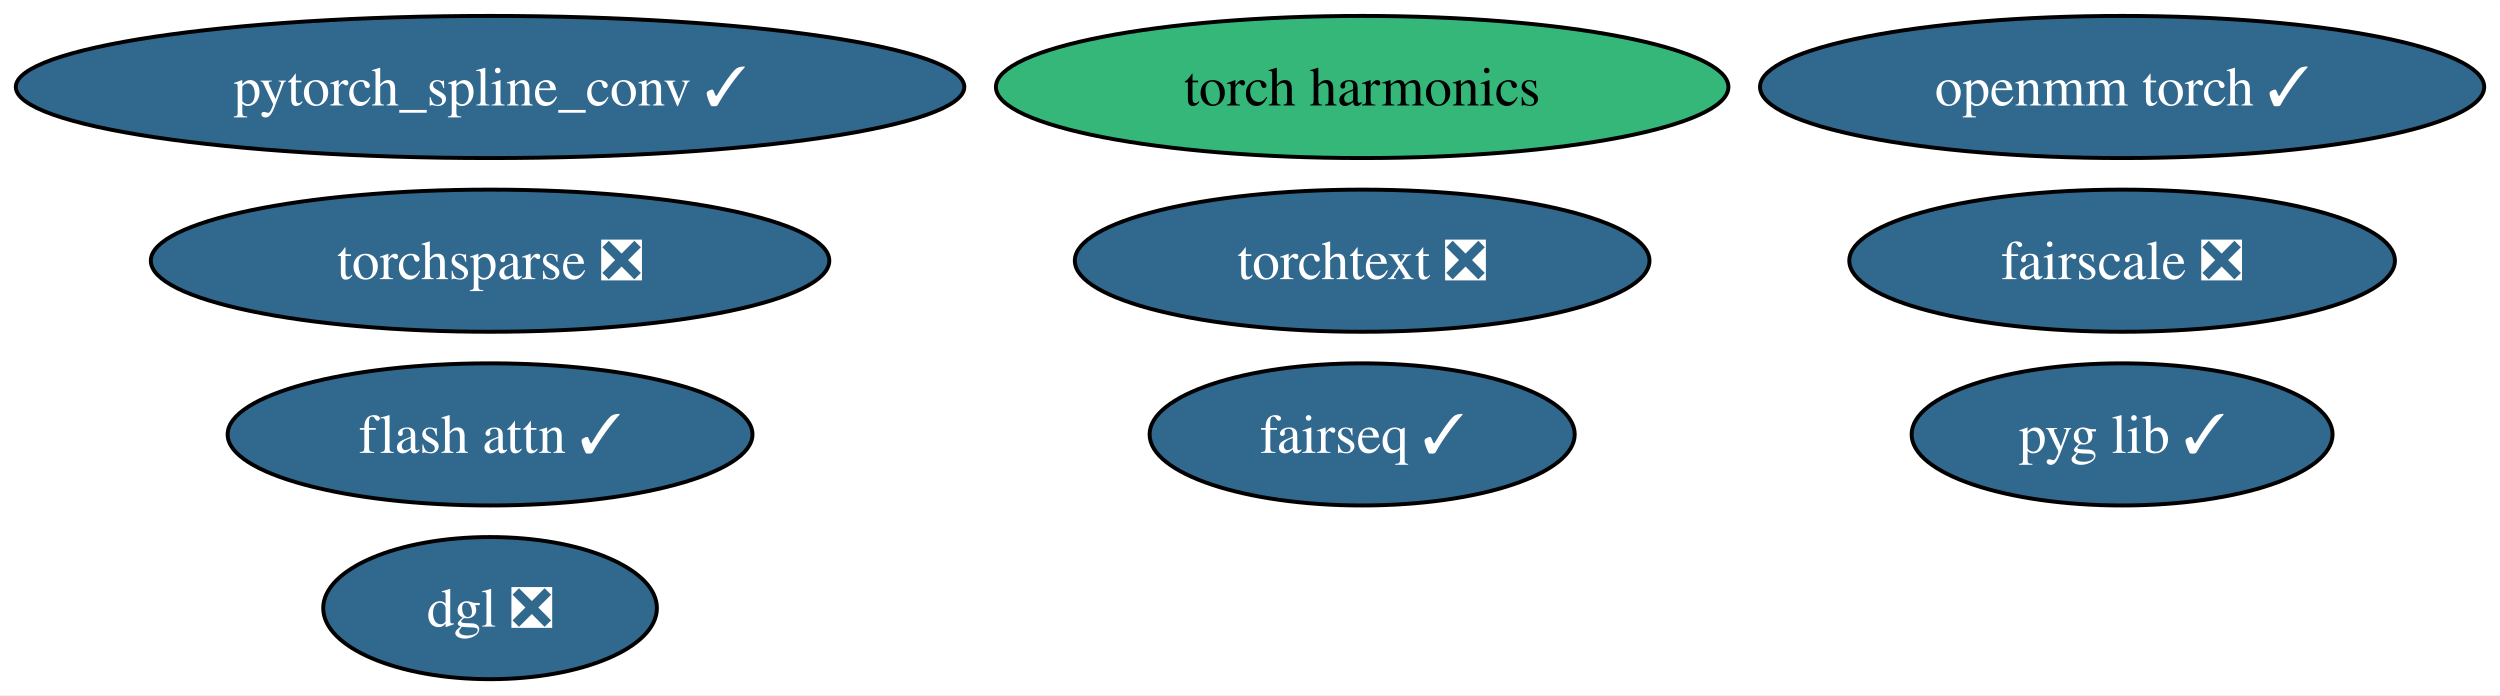
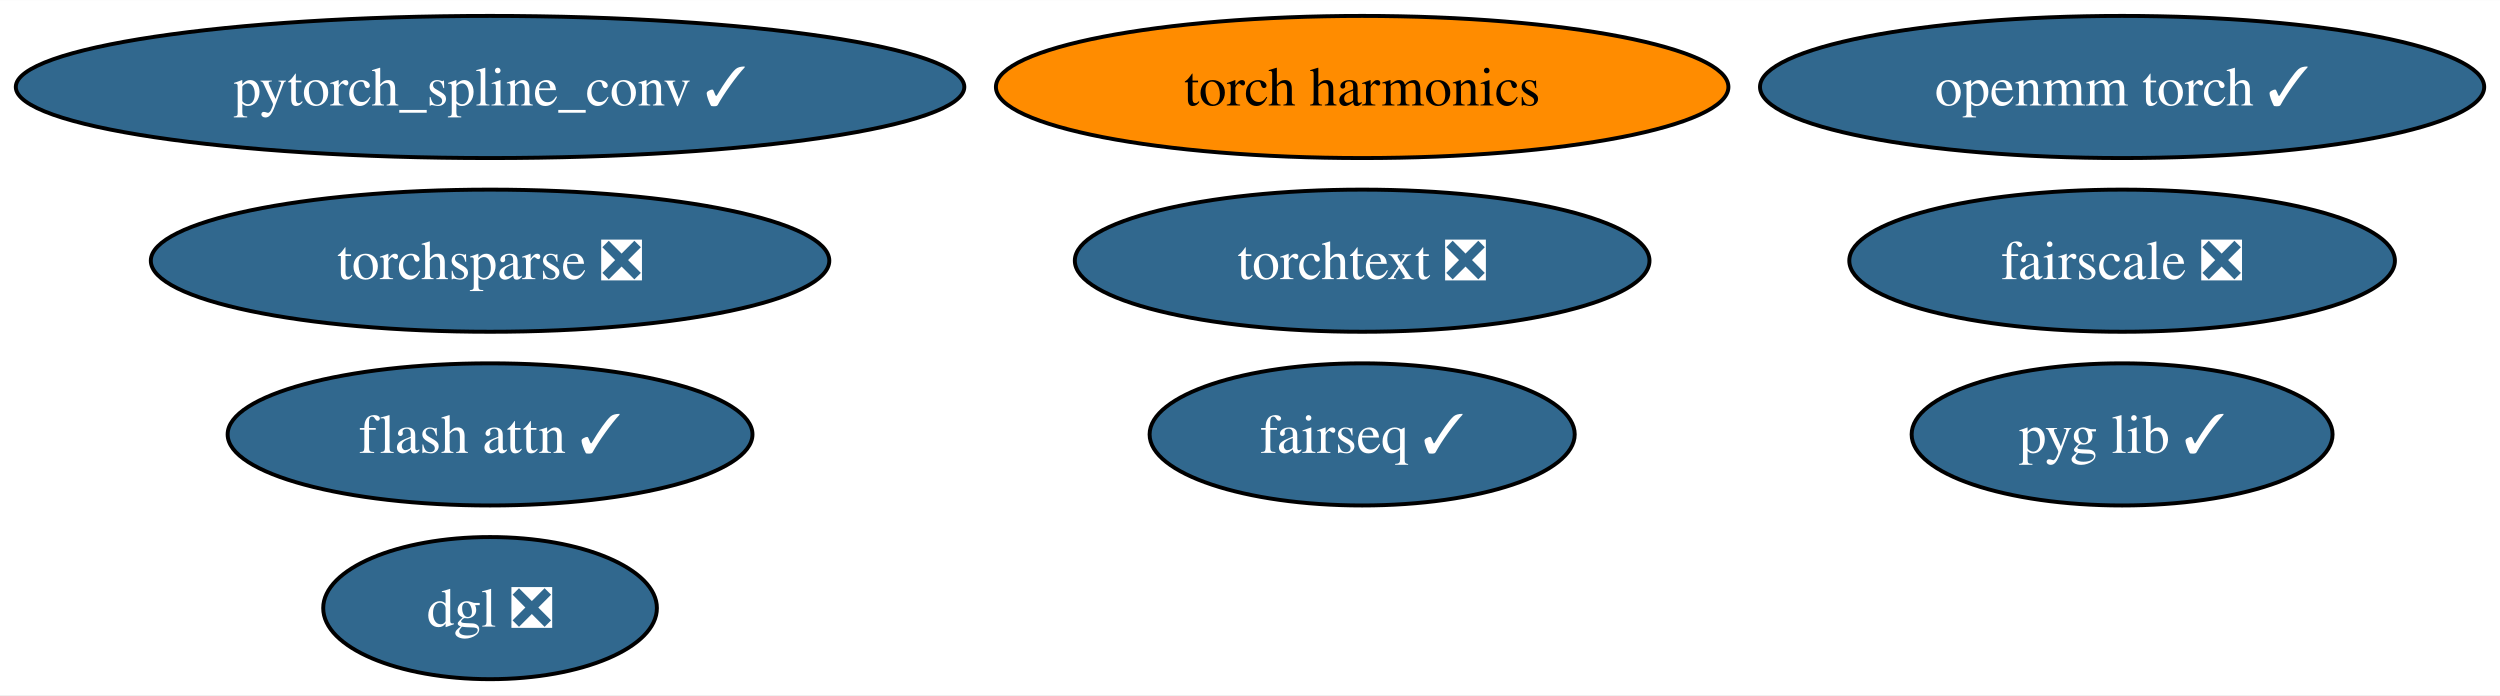
<svg xmlns="http://www.w3.org/2000/svg" xmlns:xlink="http://www.w3.org/1999/xlink" width="633pt" height="176pt" viewBox="0.00 0.00 633.24 176.00">
  <g id="graph0" class="graph" transform="scale(1 1) rotate(0) translate(4 172)">
    <polygon fill="white" stroke="none" points="-4,4 -4,-172 629.24,-172 629.24,4 -4,4" />
    <g id="node1" class="node">
      <g id="a_node1">
        <a xlink:href="https://github.com/conda-forge/pytorch_spline_conv-feedstock/pull/39" xlink:title="pytorch_spline_conv ✓">
          <ellipse fill="#31688e" stroke="black" cx="120.13" cy="-150" rx="120.13" ry="18" />
          <text text-anchor="middle" x="120.13" y="-145.32" font-family="Times,serif" font-size="14.00" fill="white">pytorch_spline_conv ✓</text>
        </a>
      </g>
    </g>
    <g id="node2" class="node">
      <g id="a_node2">
        <a xlink:href="https://github.com/conda-forge/fairseq-feedstock/pull/39" xlink:title="fairseq ✓">
          <ellipse fill="#31688e" stroke="black" cx="341.03" cy="-62" rx="53.84" ry="18" />
          <text text-anchor="middle" x="341.03" y="-57.33" font-family="Times,serif" font-size="14.00" fill="white">fairseq ✓</text>
        </a>
      </g>
    </g>
    <g id="node3" class="node">
      <g id="a_node3">
        <a xlink:href="https://github.com/conda-forge/openmm-torch-feedstock/pull/53" xlink:title="openmm torch ✓">
          <ellipse fill="#31688e" stroke="black" cx="533.52" cy="-150" rx="91.72" ry="18" />
          <text text-anchor="middle" x="533.52" y="-145.32" font-family="Times,serif" font-size="14.00" fill="white">openmm torch ✓</text>
        </a>
      </g>
    </g>
    <g id="node4" class="node">
      <g id="a_node4">
        <a xlink:href="https://github.com/conda-forge/torchsparse-feedstock/pull/36" xlink:title="torchsparse ❎">
          <ellipse fill="#31688e" stroke="black" cx="120.13" cy="-106" rx="85.93" ry="18" />
          <text text-anchor="middle" x="120.13" y="-101.33" font-family="Times,serif" font-size="14.00" fill="white">torchsparse ❎</text>
        </a>
      </g>
    </g>
    <g id="node5" class="node">
      <g id="a_node5">
        <a xlink:href="https://github.com/conda-forge/fairscale-feedstock/pull/35" xlink:title="fairscale ❎">
          <ellipse fill="#31688e" stroke="black" cx="533.52" cy="-106" rx="69.1" ry="18" />
          <text text-anchor="middle" x="533.52" y="-101.33" font-family="Times,serif" font-size="14.00" fill="white">fairscale ❎</text>
        </a>
      </g>
    </g>
    <g id="node6" class="node">
      <g id="a_node6">
        <a xlink:href="https://github.com/conda-forge/pyg-lib-feedstock/pull/31" xlink:title="pyg lib ✓">
          <ellipse fill="#31688e" stroke="black" cx="533.52" cy="-62" rx="53.31" ry="18" />
          <text text-anchor="middle" x="533.52" y="-57.33" font-family="Times,serif" font-size="14.00" fill="white">pyg lib ✓</text>
        </a>
      </g>
    </g>
    <g id="node7" class="node">
      <g id="a_node7">
        <a xlink:href="https://github.com/conda-forge/torchtext-feedstock/pull/20" xlink:title="torchtext ❎">
          <ellipse fill="#31688e" stroke="black" cx="341.03" cy="-106" rx="72.78" ry="18" />
          <text text-anchor="middle" x="341.03" y="-101.33" font-family="Times,serif" font-size="14.00" fill="white">torchtext ❎</text>
        </a>
      </g>
    </g>
    <g id="node8" class="node">
      <g id="a_node8">
        <a xlink:href="https://github.com/conda-forge/dgl-feedstock/pull/51" xlink:title="dgl ❎">
          <ellipse fill="#31688e" stroke="black" cx="120.13" cy="-18" rx="42.26" ry="18" />
          <text text-anchor="middle" x="120.13" y="-13.32" font-family="Times,serif" font-size="14.00" fill="white">dgl ❎</text>
        </a>
      </g>
    </g>
    <g id="node9" class="node">
      <g id="a_node9">
        <a xlink:href="https://github.com/conda-forge/flash-attn-feedstock/pull/15" xlink:title="flash attn ✓">
          <ellipse fill="#31688e" stroke="black" cx="120.13" cy="-62" rx="66.47" ry="18" />
          <text text-anchor="middle" x="120.13" y="-57.33" font-family="Times,serif" font-size="14.00" fill="white">flash attn ✓</text>
        </a>
      </g>
    </g>
    <g id="node10" class="node">
      <g id="a_node10">
        <a xlink:href="https://github.com/conda-forge/torch-harmonics-feedstock" xlink:title="torch harmonics">
-           <ellipse fill="#35b779" stroke="black" cx="341.03" cy="-150" rx="92.77" ry="18" />
+           <ellipse fill="#ff8c00" stroke="black" cx="341.03" cy="-150" rx="92.77" ry="18" />
          <text text-anchor="middle" x="341.03" y="-145.32" font-family="Times,serif" font-size="14.00">torch harmonics</text>
        </a>
      </g>
    </g>
  </g>
</svg>
